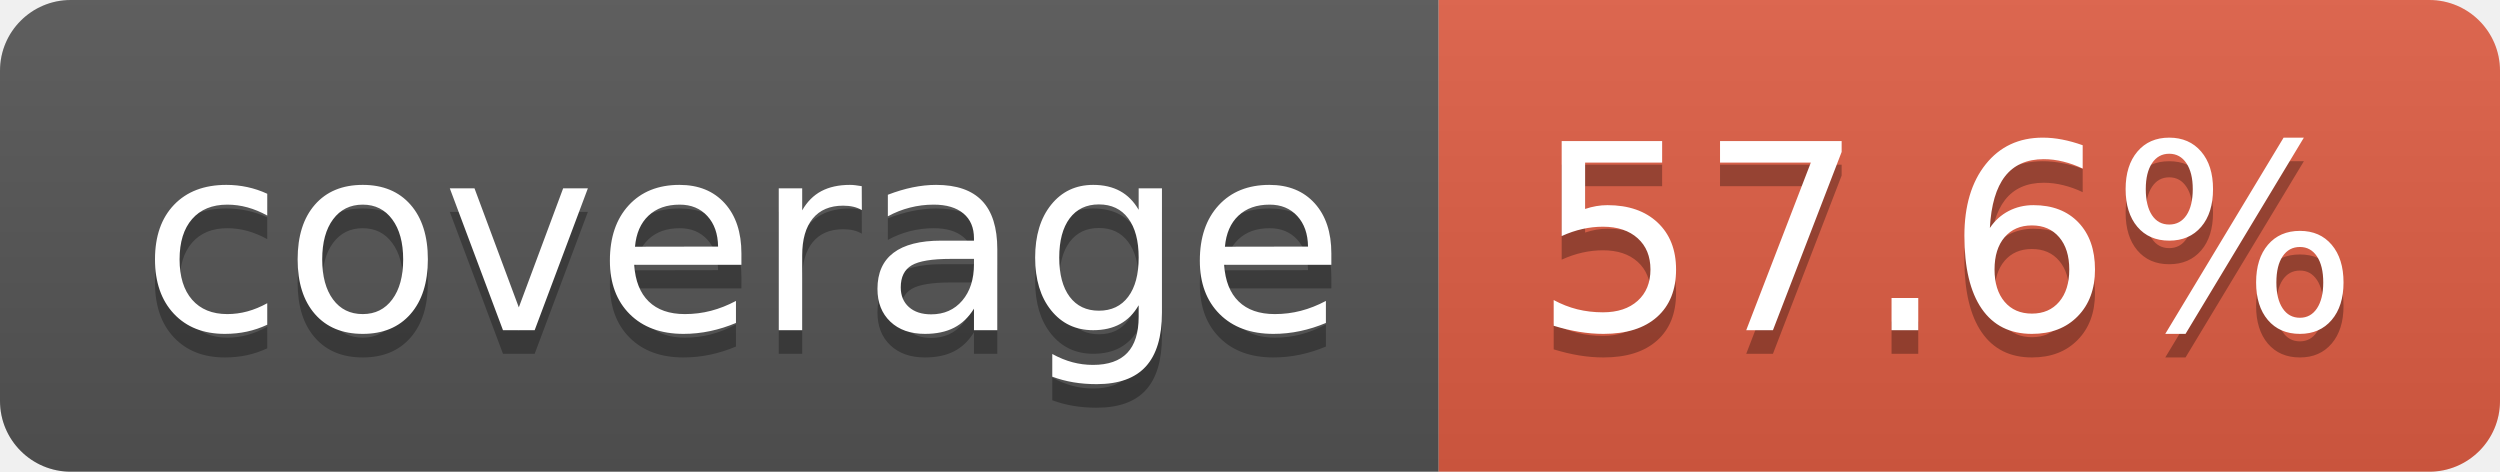
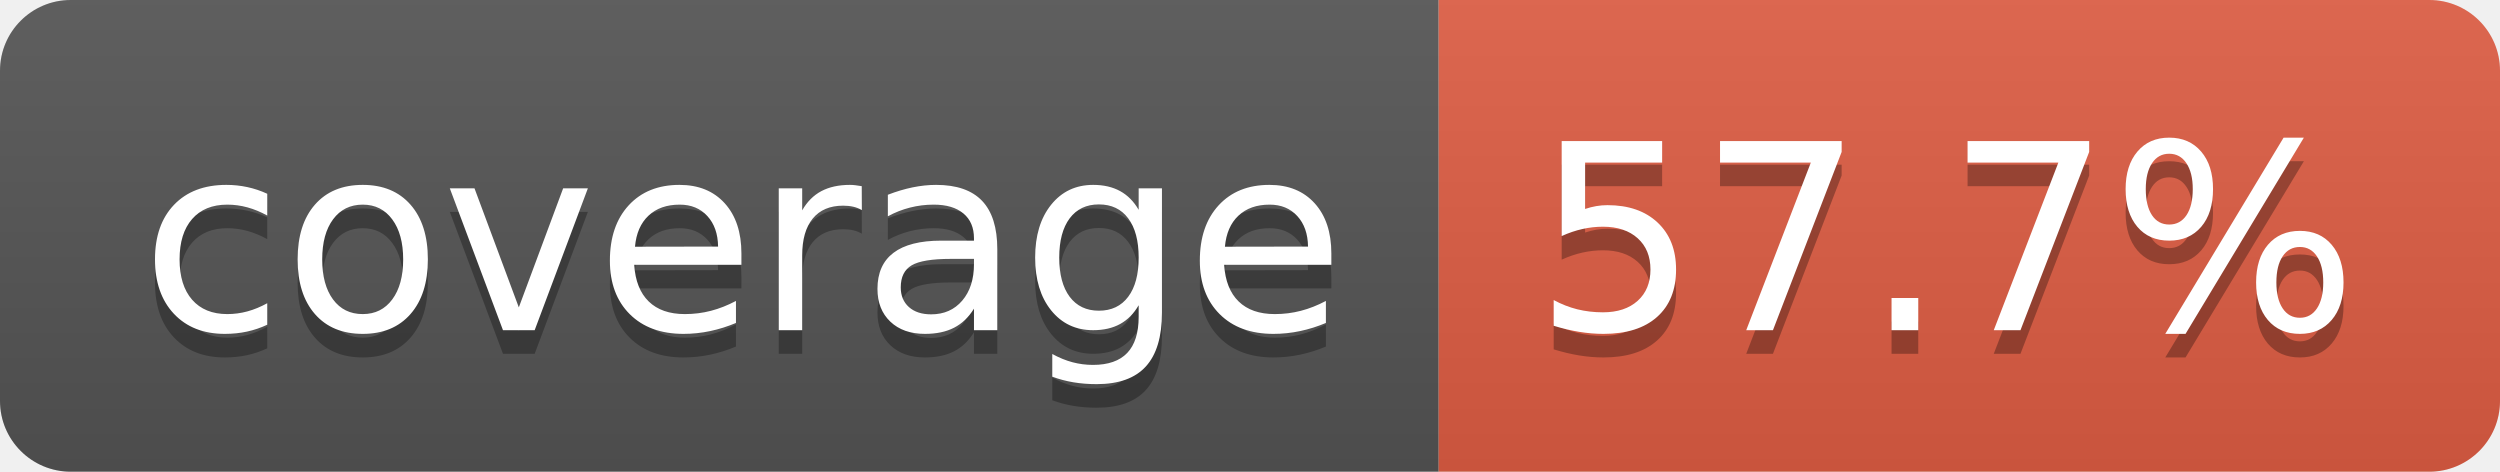
- <svg xmlns="http://www.w3.org/2000/svg" width="106" height="20" role="img" aria-label="coverage: 57.6%">
+ <svg xmlns="http://www.w3.org/2000/svg" width="106" height="20" role="img" aria-label="coverage: 57.7%">
  <linearGradient id="s" x2="0" y2="100%">
    <stop offset="0" stop-color="#bbb" stop-opacity=".1" />
    <stop offset="1" stop-opacity=".1" />
  </linearGradient>
  <clipPath id="r">
    <rect width="106" height="20" rx="3" fill="#fff" />
  </clipPath>
  <g clip-path="url(#r)">
    <rect width="61" height="20" fill="#555" />
    <rect x="61" width="45" height="20" fill="#e05d44" />
    <rect width="106" height="20" fill="url(#s)" />
  </g>
  <g fill="#fff" text-anchor="middle" font-family="Verdana,Geneva,DejaVu Sans,sans-serif" text-rendering="geometricPrecision" font-size="110">
    <text aria-hidden="true" x="315" y="150" fill="#010101" fill-opacity=".3" transform="scale(.1)" textLength="510">coverage</text>
    <text x="315" y="140" transform="scale(.1)" fill="#fff" textLength="510">coverage</text>
-     <text aria-hidden="true" x="825" y="150" fill="#010101" fill-opacity=".3" transform="scale(.1)" textLength="350">57.6%</text>
-     <text x="825" y="140" transform="scale(.1)" fill="#fff" textLength="350">57.6%</text>
+     <text aria-hidden="true" x="825" y="150" fill="#010101" fill-opacity=".3" transform="scale(.1)" textLength="350">57.7%</text>
+     <text x="825" y="140" transform="scale(.1)" fill="#fff" textLength="350">57.7%</text>
  </g>
</svg>
